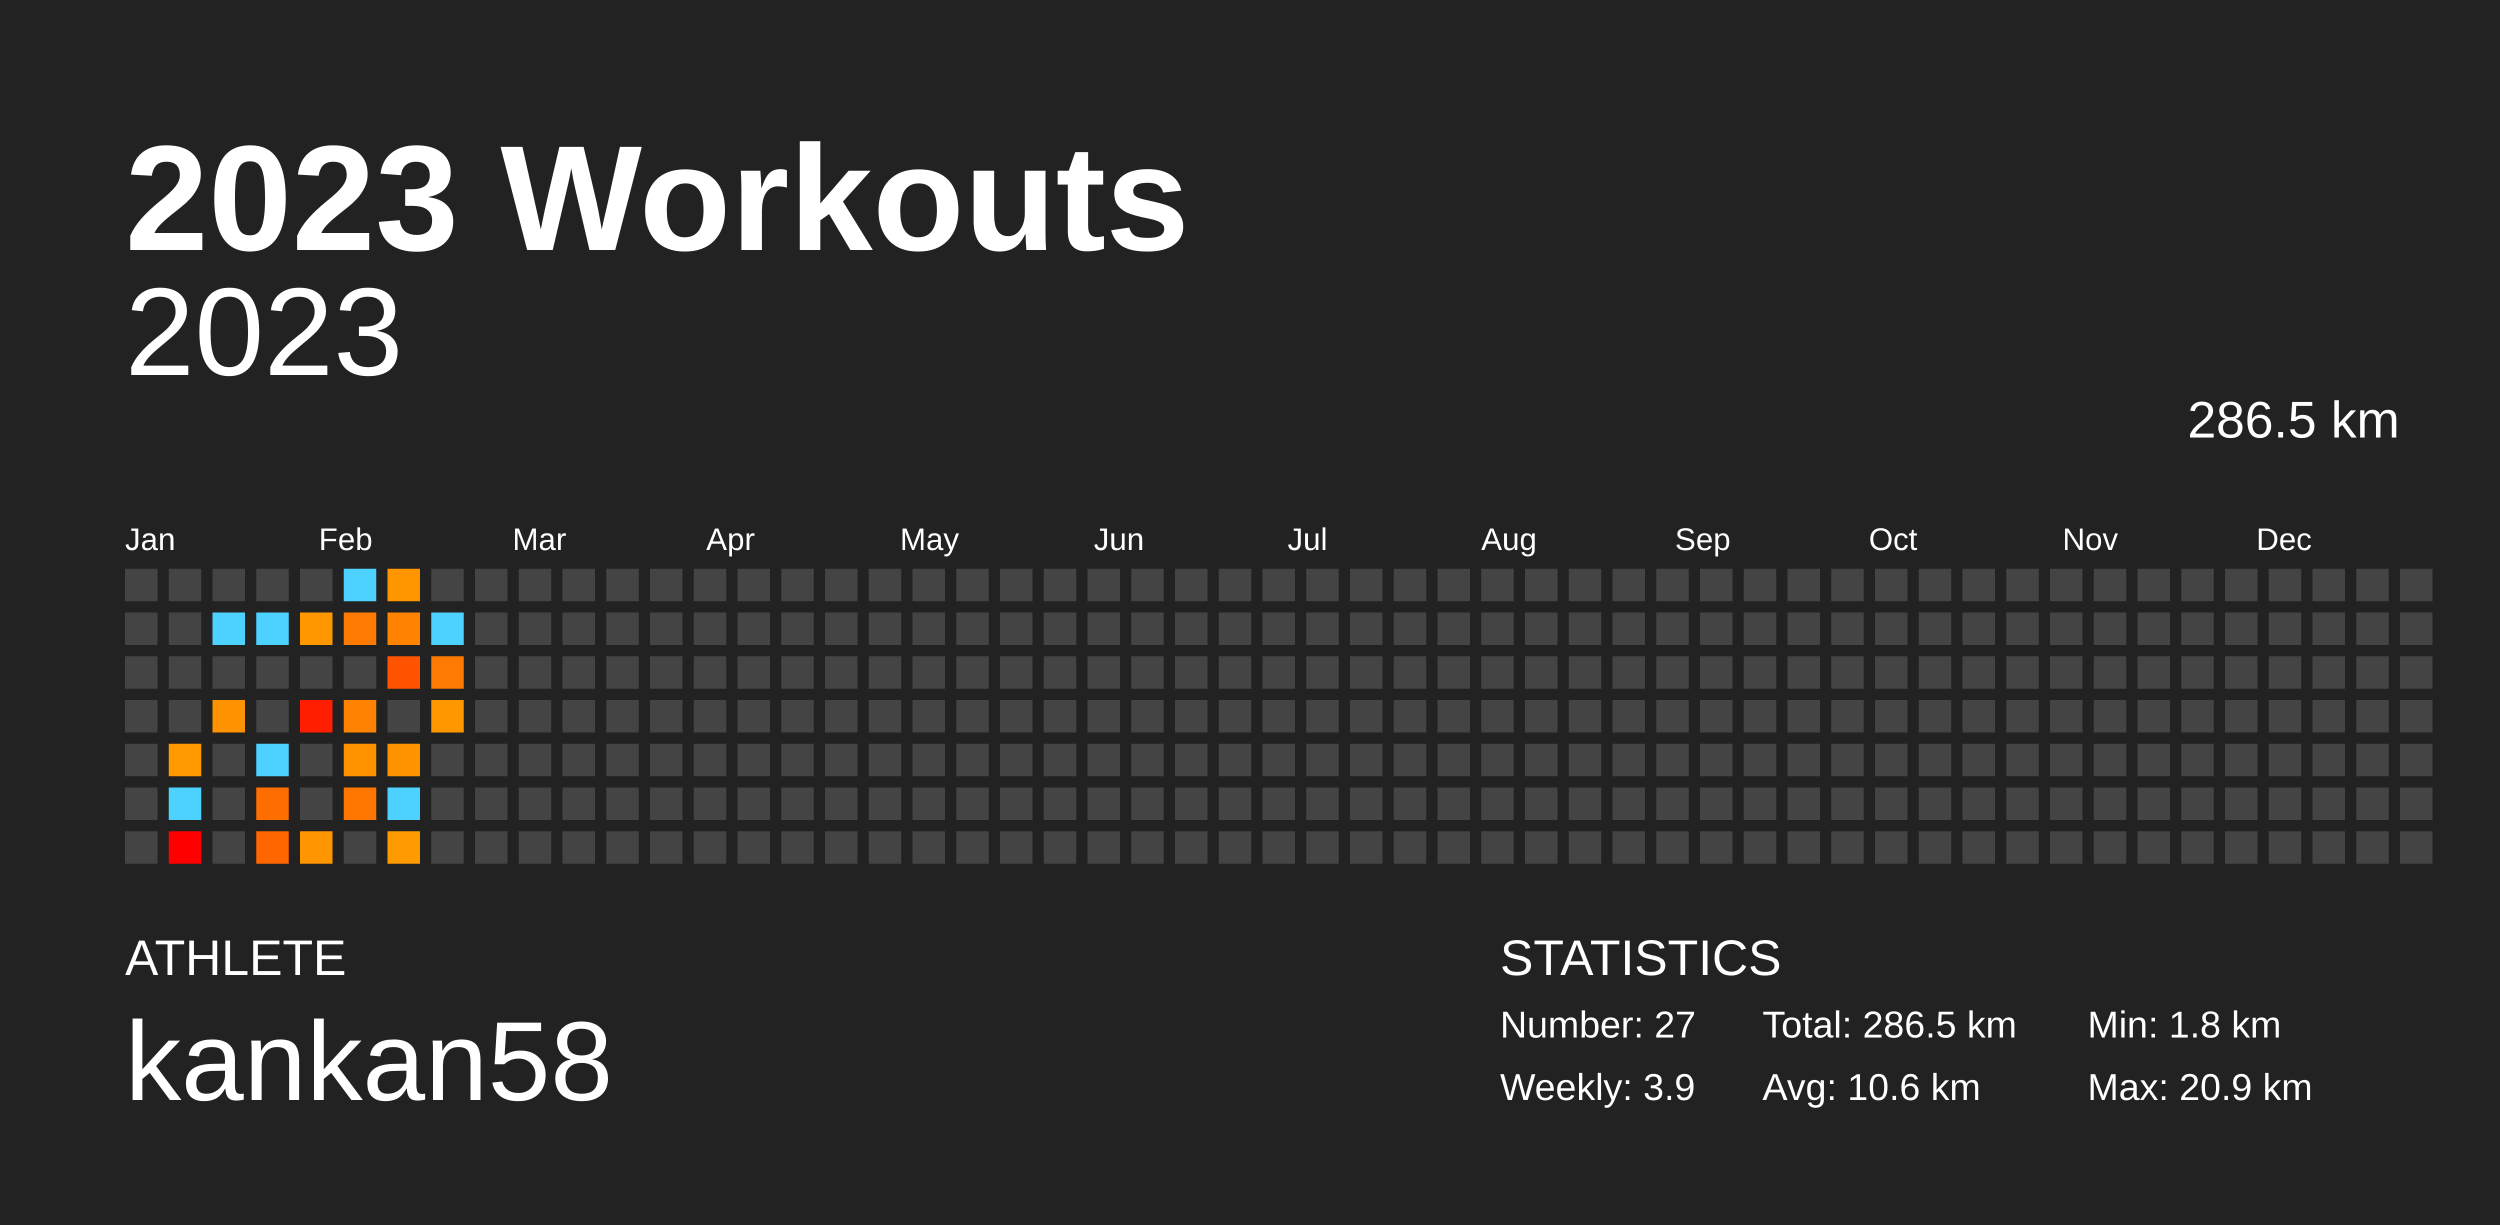
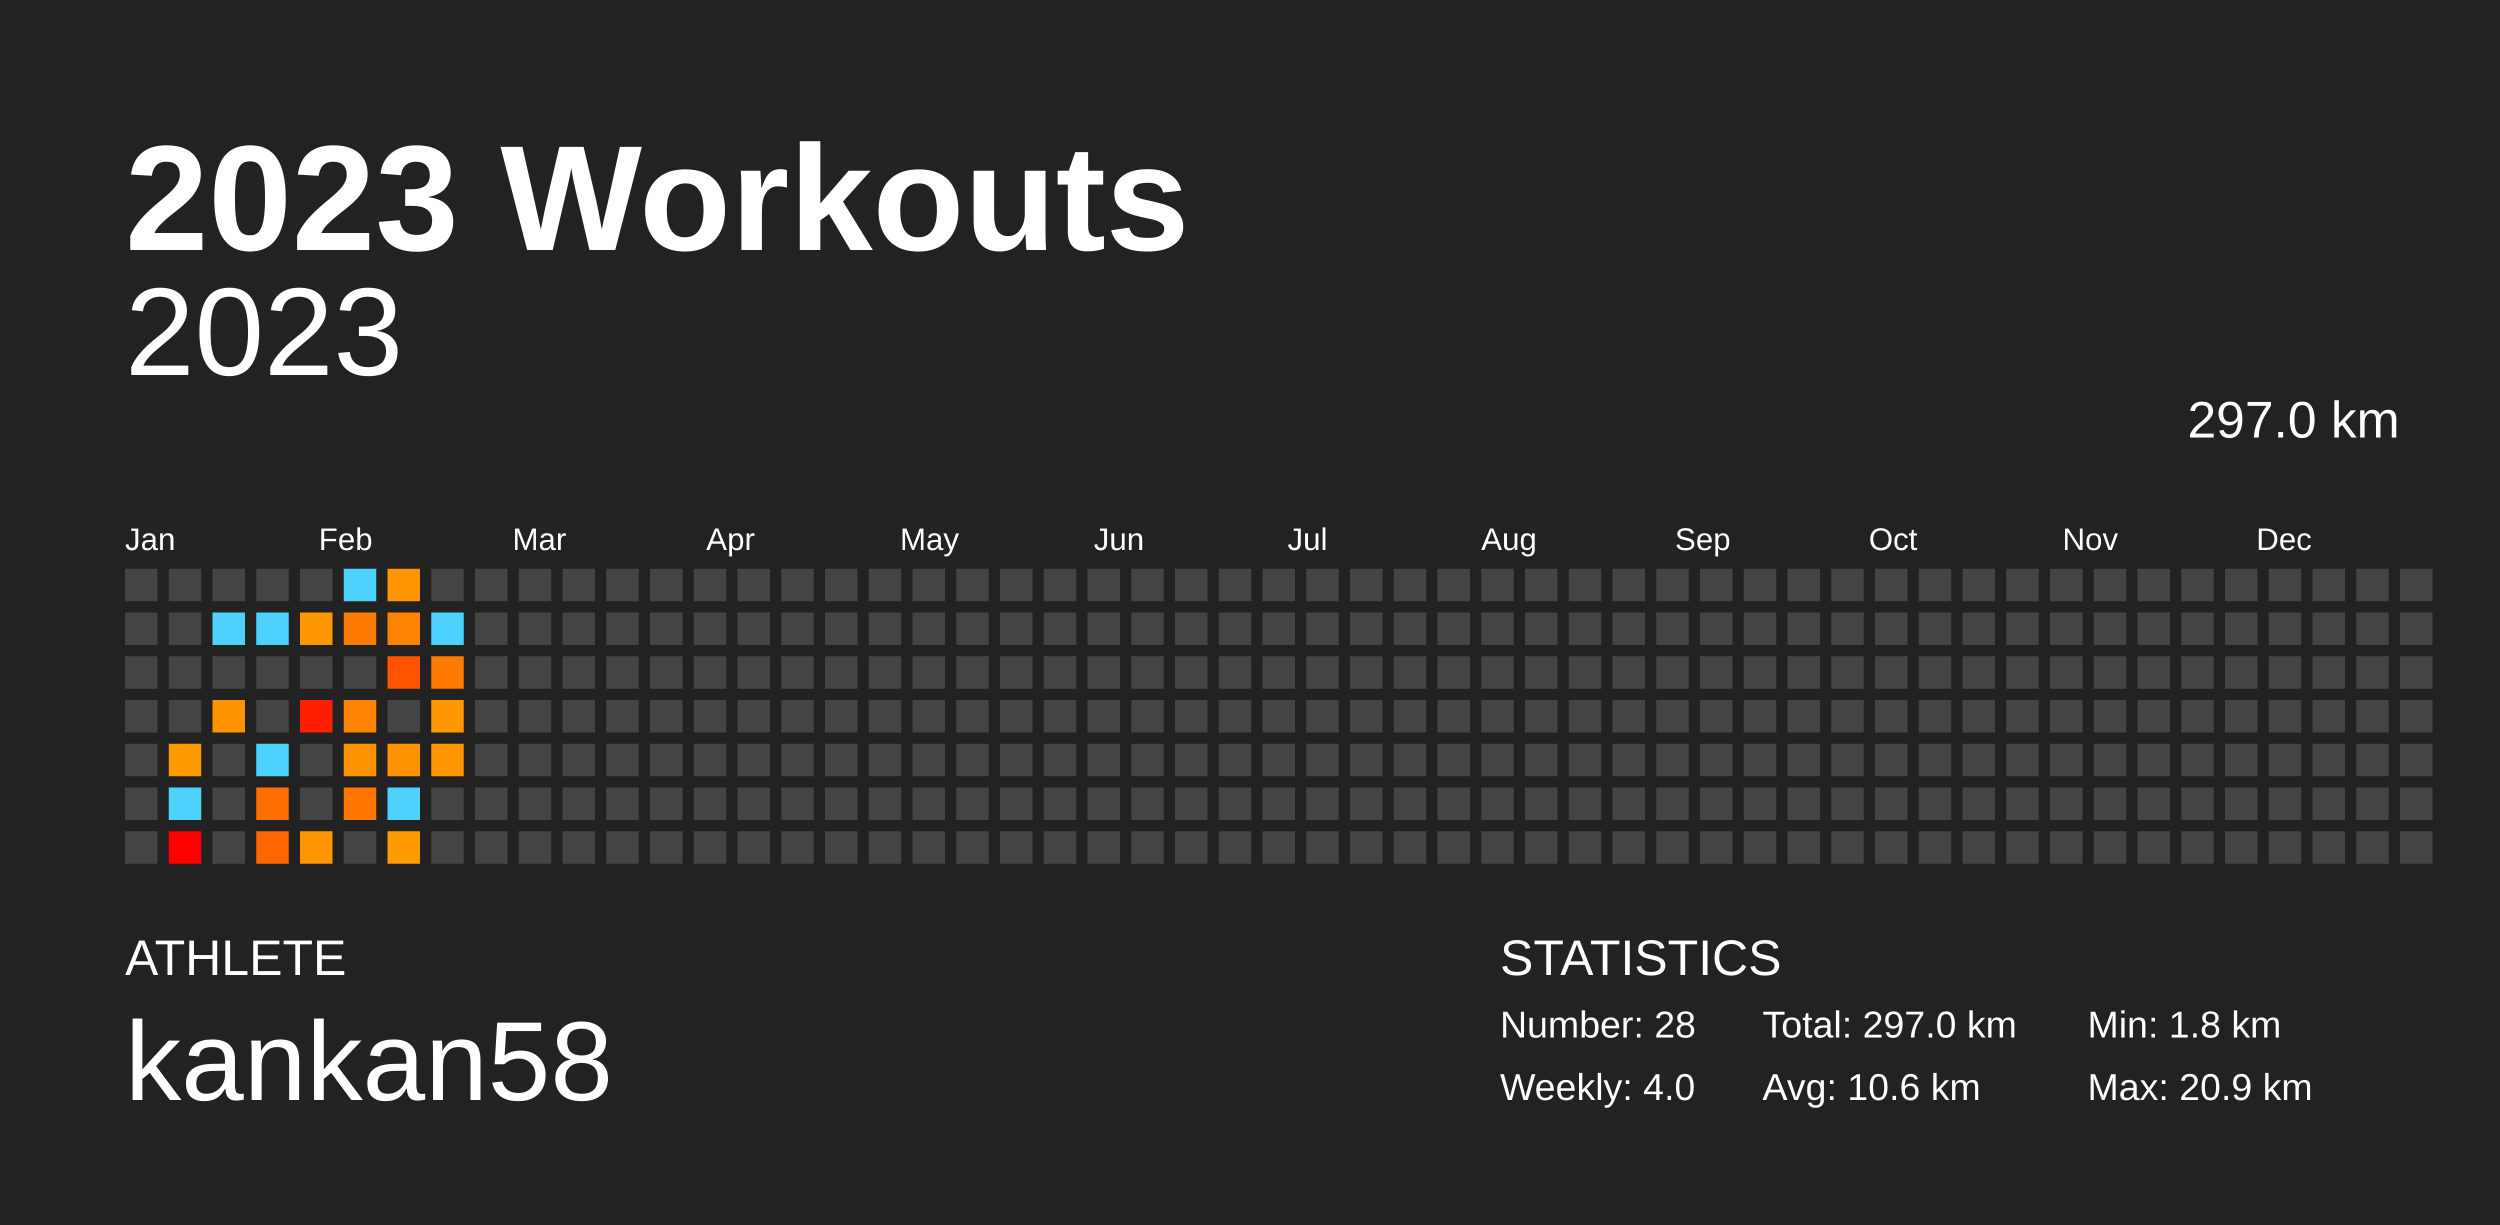
<svg xmlns="http://www.w3.org/2000/svg" baseProfile="full" height="98mm" version="1.1" viewBox="0,0,200,98" width="200mm">
  <defs />
  <rect fill="#222222" height="98" width="200" x="0" y="0" />
  <text fill="#FFFFFF" style="font-size:12px; font-family:Arial; font-weight:bold;" x="10" y="20">2023 Workouts</text>
  <text fill="#FFFFFF" style="font-size:4px; font-family:Arial" x="10" y="78">ATHLETE</text>
  <text fill="#FFFFFF" style="font-size:9px; font-family:Arial" x="10" y="88">kankan58</text>
  <text fill="#FFFFFF" style="font-size:4px; font-family:Arial" x="120" y="78">STATISTICS</text>
-   <text fill="#FFFFFF" style="font-size:3px; font-family:Arial" x="120" y="83">Number: 27</text>
-   <text fill="#FFFFFF" style="font-size:3px; font-family:Arial" x="120" y="88">Weekly: 3.9</text>
-   <text fill="#FFFFFF" style="font-size:3px; font-family:Arial" x="141" y="83">Total: 286.5 km</text>
+   <text fill="#FFFFFF" style="font-size:3px; font-family:Arial" x="120" y="83">Number: 28</text>
+   <text fill="#FFFFFF" style="font-size:3px; font-family:Arial" x="120" y="88">Weekly: 4.0</text>
+   <text fill="#FFFFFF" style="font-size:3px; font-family:Arial" x="141" y="83">Total: 297.0 km</text>
  <text fill="#FFFFFF" style="font-size:3px; font-family:Arial" x="141" y="88">Avg: 10.6 km</text>
  <text fill="#FFFFFF" style="font-size:3px; font-family:Arial" x="167" y="83">Min: 1.8 km</text>
  <text fill="#FFFFFF" style="font-size:3px; font-family:Arial" x="167" y="88">Max: 20.9 km</text>
  <text alignment-baseline="hanging" fill="#FFFFFF" style="font-size:10.0px; font-family:Arial;" x="10" y="30">2023</text>
-   <text alignment-baseline="hanging" fill="#FFFFFF" style="font-size:4.125px; font-family:Arial;" x="175" y="35">286.5 km</text>
+   <text alignment-baseline="hanging" fill="#FFFFFF" style="font-size:4.125px; font-family:Arial;" x="175" y="35">297.0 km</text>
  <text fill="#FFFFFF" style="font-size:2.5px; font-family:Arial" x="10.0" y="44">Jan</text>
  <text fill="#FFFFFF" style="font-size:2.5px; font-family:Arial" x="25.5" y="44">Feb</text>
  <text fill="#FFFFFF" style="font-size:2.5px; font-family:Arial" x="41.0" y="44">Mar</text>
  <text fill="#FFFFFF" style="font-size:2.5px; font-family:Arial" x="56.5" y="44">Apr</text>
  <text fill="#FFFFFF" style="font-size:2.5px; font-family:Arial" x="72.0" y="44">May</text>
  <text fill="#FFFFFF" style="font-size:2.5px; font-family:Arial" x="87.5" y="44">Jun</text>
  <text fill="#FFFFFF" style="font-size:2.5px; font-family:Arial" x="103.0" y="44">Jul</text>
  <text fill="#FFFFFF" style="font-size:2.5px; font-family:Arial" x="118.5" y="44">Aug</text>
  <text fill="#FFFFFF" style="font-size:2.5px; font-family:Arial" x="134.0" y="44">Sep</text>
  <text fill="#FFFFFF" style="font-size:2.5px; font-family:Arial" x="149.5" y="44">Oct</text>
  <text fill="#FFFFFF" style="font-size:2.5px; font-family:Arial" x="165.0" y="44">Nov</text>
  <text fill="#FFFFFF" style="font-size:2.5px; font-family:Arial" x="180.5" y="44">Dec</text>
  <rect fill="#444444" height="2.6" width="2.6" x="10.0" y="45.5" />
  <rect fill="#444444" height="2.6" width="2.6" x="10.0" y="49.0" />
  <rect fill="#444444" height="2.6" width="2.6" x="10.0" y="52.5" />
  <rect fill="#444444" height="2.6" width="2.6" x="10.0" y="56.0" />
  <rect fill="#444444" height="2.6" width="2.6" x="10.0" y="59.5" />
  <rect fill="#444444" height="2.6" width="2.6" x="10.0" y="63.0" />
  <rect fill="#444444" height="2.6" width="2.6" x="10.0" y="66.5" />
  <rect fill="#444444" height="2.6" width="2.6" x="13.5" y="45.5" />
  <rect fill="#444444" height="2.6" width="2.6" x="13.5" y="49.0" />
  <rect fill="#444444" height="2.6" width="2.6" x="13.5" y="52.5" />
  <rect fill="#444444" height="2.6" width="2.6" x="13.5" y="56.0" />
  <rect fill="#ff9900" height="2.6" width="2.6" x="13.5" y="59.5" />
  <rect fill="#4dd2ff" height="2.6" width="2.6" x="13.5" y="63.0" />
  <rect fill="red" height="2.6" width="2.6" x="13.5" y="66.5" />
  <rect fill="#444444" height="2.6" width="2.6" x="17.0" y="45.5" />
  <rect fill="#4dd2ff" height="2.6" width="2.6" x="17.0" y="49.0" />
  <rect fill="#444444" height="2.6" width="2.6" x="17.0" y="52.5" />
  <rect fill="#ff9200" height="2.6" width="2.6" x="17.0" y="56.0" />
  <rect fill="#444444" height="2.6" width="2.6" x="17.0" y="59.5" />
  <rect fill="#444444" height="2.6" width="2.6" x="17.0" y="63.0" />
  <rect fill="#444444" height="2.6" width="2.6" x="17.0" y="66.5" />
  <rect fill="#444444" height="2.6" width="2.6" x="20.5" y="45.5" />
  <rect fill="#4dd2ff" height="2.6" width="2.6" x="20.5" y="49.0" />
  <rect fill="#444444" height="2.6" width="2.6" x="20.5" y="52.5" />
  <rect fill="#444444" height="2.6" width="2.6" x="20.5" y="56.0" />
  <rect fill="#4dd2ff" height="2.6" width="2.6" x="20.5" y="59.5" />
  <rect fill="#ff6e00" height="2.6" width="2.6" x="20.5" y="63.0" />
  <rect fill="#ff6600" height="2.6" width="2.6" x="20.5" y="66.5" />
  <rect fill="#444444" height="2.6" width="2.6" x="24.0" y="45.5" />
  <rect fill="#ff9700" height="2.6" width="2.6" x="24.0" y="49.0" />
  <rect fill="#444444" height="2.6" width="2.6" x="24.0" y="52.5" />
  <rect fill="#ff1e00" height="2.6" width="2.6" x="24.0" y="56.0" />
  <rect fill="#444444" height="2.6" width="2.6" x="24.0" y="59.5" />
  <rect fill="#444444" height="2.6" width="2.6" x="24.0" y="63.0" />
  <rect fill="#ff9500" height="2.6" width="2.6" x="24.0" y="66.5" />
  <rect fill="#4dd2ff" height="2.6" width="2.6" x="27.5" y="45.5" />
  <rect fill="#ff7a00" height="2.6" width="2.6" x="27.5" y="49.0" />
  <rect fill="#444444" height="2.6" width="2.6" x="27.5" y="52.5" />
  <rect fill="#ff8300" height="2.6" width="2.6" x="27.5" y="56.0" />
  <rect fill="#ff9400" height="2.6" width="2.6" x="27.5" y="59.5" />
  <rect fill="#ff7600" height="2.6" width="2.6" x="27.5" y="63.0" />
  <rect fill="#444444" height="2.6" width="2.6" x="27.5" y="66.5" />
  <rect fill="#ff9600" height="2.6" width="2.6" x="31.0" y="45.5" />
  <rect fill="#ff8200" height="2.6" width="2.6" x="31.0" y="49.0" />
  <rect fill="#ff5300" height="2.6" width="2.6" x="31.0" y="52.5" />
  <rect fill="#444444" height="2.6" width="2.6" x="31.0" y="56.0" />
  <rect fill="#ff9400" height="2.6" width="2.6" x="31.0" y="59.5" />
  <rect fill="#4dd2ff" height="2.6" width="2.6" x="31.0" y="63.0" />
  <rect fill="#ff9b00" height="2.6" width="2.6" x="31.0" y="66.5" />
  <rect fill="#444444" height="2.6" width="2.6" x="34.5" y="45.5" />
  <rect fill="#4dd2ff" height="2.6" width="2.6" x="34.5" y="49.0" />
  <rect fill="#ff7a00" height="2.6" width="2.6" x="34.5" y="52.5" />
  <rect fill="#ff9800" height="2.6" width="2.6" x="34.5" y="56.0" />
-   <rect fill="#444444" height="2.6" width="2.6" x="34.5" y="59.5" />
+   <rect fill="#ff9500" height="2.6" width="2.6" x="34.5" y="59.5" />
  <rect fill="#444444" height="2.6" width="2.6" x="34.5" y="63.0" />
  <rect fill="#444444" height="2.6" width="2.6" x="34.5" y="66.5" />
  <rect fill="#444444" height="2.6" width="2.6" x="38.0" y="45.5" />
  <rect fill="#444444" height="2.6" width="2.6" x="38.0" y="49.0" />
  <rect fill="#444444" height="2.6" width="2.6" x="38.0" y="52.5" />
  <rect fill="#444444" height="2.6" width="2.6" x="38.0" y="56.0" />
  <rect fill="#444444" height="2.6" width="2.6" x="38.0" y="59.5" />
  <rect fill="#444444" height="2.6" width="2.6" x="38.0" y="63.0" />
  <rect fill="#444444" height="2.6" width="2.6" x="38.0" y="66.5" />
  <rect fill="#444444" height="2.6" width="2.6" x="41.5" y="45.5" />
  <rect fill="#444444" height="2.6" width="2.6" x="41.5" y="49.0" />
  <rect fill="#444444" height="2.6" width="2.6" x="41.5" y="52.5" />
  <rect fill="#444444" height="2.6" width="2.6" x="41.5" y="56.0" />
  <rect fill="#444444" height="2.6" width="2.6" x="41.5" y="59.5" />
  <rect fill="#444444" height="2.6" width="2.6" x="41.5" y="63.0" />
  <rect fill="#444444" height="2.6" width="2.6" x="41.5" y="66.5" />
  <rect fill="#444444" height="2.6" width="2.6" x="45.0" y="45.5" />
  <rect fill="#444444" height="2.6" width="2.6" x="45.0" y="49.0" />
  <rect fill="#444444" height="2.6" width="2.6" x="45.0" y="52.5" />
  <rect fill="#444444" height="2.6" width="2.6" x="45.0" y="56.0" />
  <rect fill="#444444" height="2.6" width="2.6" x="45.0" y="59.5" />
  <rect fill="#444444" height="2.6" width="2.6" x="45.0" y="63.0" />
  <rect fill="#444444" height="2.6" width="2.6" x="45.0" y="66.5" />
  <rect fill="#444444" height="2.6" width="2.6" x="48.5" y="45.5" />
  <rect fill="#444444" height="2.6" width="2.6" x="48.5" y="49.0" />
  <rect fill="#444444" height="2.6" width="2.6" x="48.5" y="52.5" />
  <rect fill="#444444" height="2.6" width="2.6" x="48.5" y="56.0" />
  <rect fill="#444444" height="2.6" width="2.6" x="48.5" y="59.5" />
  <rect fill="#444444" height="2.6" width="2.6" x="48.5" y="63.0" />
  <rect fill="#444444" height="2.6" width="2.6" x="48.5" y="66.5" />
  <rect fill="#444444" height="2.6" width="2.6" x="52.0" y="45.5" />
  <rect fill="#444444" height="2.6" width="2.6" x="52.0" y="49.0" />
  <rect fill="#444444" height="2.6" width="2.6" x="52.0" y="52.5" />
  <rect fill="#444444" height="2.6" width="2.6" x="52.0" y="56.0" />
  <rect fill="#444444" height="2.6" width="2.6" x="52.0" y="59.5" />
  <rect fill="#444444" height="2.6" width="2.6" x="52.0" y="63.0" />
  <rect fill="#444444" height="2.6" width="2.6" x="52.0" y="66.5" />
  <rect fill="#444444" height="2.6" width="2.6" x="55.5" y="45.5" />
  <rect fill="#444444" height="2.6" width="2.6" x="55.5" y="49.0" />
  <rect fill="#444444" height="2.6" width="2.6" x="55.5" y="52.5" />
  <rect fill="#444444" height="2.6" width="2.6" x="55.5" y="56.0" />
  <rect fill="#444444" height="2.6" width="2.6" x="55.5" y="59.5" />
  <rect fill="#444444" height="2.6" width="2.6" x="55.5" y="63.0" />
  <rect fill="#444444" height="2.6" width="2.6" x="55.5" y="66.5" />
  <rect fill="#444444" height="2.6" width="2.6" x="59.0" y="45.5" />
  <rect fill="#444444" height="2.6" width="2.6" x="59.0" y="49.0" />
  <rect fill="#444444" height="2.6" width="2.6" x="59.0" y="52.5" />
  <rect fill="#444444" height="2.6" width="2.6" x="59.0" y="56.0" />
  <rect fill="#444444" height="2.6" width="2.6" x="59.0" y="59.5" />
  <rect fill="#444444" height="2.6" width="2.6" x="59.0" y="63.0" />
  <rect fill="#444444" height="2.6" width="2.6" x="59.0" y="66.5" />
  <rect fill="#444444" height="2.6" width="2.6" x="62.5" y="45.5" />
  <rect fill="#444444" height="2.6" width="2.6" x="62.5" y="49.0" />
  <rect fill="#444444" height="2.6" width="2.6" x="62.5" y="52.5" />
  <rect fill="#444444" height="2.6" width="2.6" x="62.5" y="56.0" />
  <rect fill="#444444" height="2.6" width="2.6" x="62.5" y="59.5" />
  <rect fill="#444444" height="2.6" width="2.6" x="62.5" y="63.0" />
  <rect fill="#444444" height="2.6" width="2.6" x="62.5" y="66.5" />
  <rect fill="#444444" height="2.6" width="2.6" x="66.0" y="45.5" />
  <rect fill="#444444" height="2.6" width="2.6" x="66.0" y="49.0" />
  <rect fill="#444444" height="2.6" width="2.6" x="66.0" y="52.5" />
  <rect fill="#444444" height="2.6" width="2.6" x="66.0" y="56.0" />
  <rect fill="#444444" height="2.6" width="2.6" x="66.0" y="59.5" />
  <rect fill="#444444" height="2.6" width="2.6" x="66.0" y="63.0" />
  <rect fill="#444444" height="2.6" width="2.6" x="66.0" y="66.5" />
  <rect fill="#444444" height="2.6" width="2.6" x="69.5" y="45.5" />
  <rect fill="#444444" height="2.6" width="2.6" x="69.5" y="49.0" />
  <rect fill="#444444" height="2.6" width="2.6" x="69.5" y="52.5" />
  <rect fill="#444444" height="2.6" width="2.6" x="69.5" y="56.0" />
  <rect fill="#444444" height="2.6" width="2.6" x="69.5" y="59.5" />
  <rect fill="#444444" height="2.6" width="2.6" x="69.5" y="63.0" />
  <rect fill="#444444" height="2.6" width="2.6" x="69.5" y="66.5" />
  <rect fill="#444444" height="2.6" width="2.6" x="73.0" y="45.5" />
  <rect fill="#444444" height="2.6" width="2.6" x="73.0" y="49.0" />
  <rect fill="#444444" height="2.6" width="2.6" x="73.0" y="52.5" />
  <rect fill="#444444" height="2.6" width="2.6" x="73.0" y="56.0" />
  <rect fill="#444444" height="2.6" width="2.6" x="73.0" y="59.5" />
  <rect fill="#444444" height="2.6" width="2.6" x="73.0" y="63.0" />
  <rect fill="#444444" height="2.6" width="2.6" x="73.0" y="66.5" />
  <rect fill="#444444" height="2.6" width="2.6" x="76.5" y="45.5" />
  <rect fill="#444444" height="2.6" width="2.6" x="76.5" y="49.0" />
  <rect fill="#444444" height="2.6" width="2.6" x="76.5" y="52.5" />
  <rect fill="#444444" height="2.6" width="2.6" x="76.5" y="56.0" />
  <rect fill="#444444" height="2.6" width="2.6" x="76.5" y="59.5" />
  <rect fill="#444444" height="2.6" width="2.6" x="76.5" y="63.0" />
  <rect fill="#444444" height="2.6" width="2.6" x="76.5" y="66.5" />
  <rect fill="#444444" height="2.6" width="2.6" x="80.0" y="45.5" />
  <rect fill="#444444" height="2.6" width="2.6" x="80.0" y="49.0" />
  <rect fill="#444444" height="2.6" width="2.6" x="80.0" y="52.5" />
  <rect fill="#444444" height="2.6" width="2.6" x="80.0" y="56.0" />
  <rect fill="#444444" height="2.6" width="2.6" x="80.0" y="59.5" />
  <rect fill="#444444" height="2.6" width="2.6" x="80.0" y="63.0" />
  <rect fill="#444444" height="2.6" width="2.6" x="80.0" y="66.5" />
  <rect fill="#444444" height="2.6" width="2.6" x="83.5" y="45.5" />
  <rect fill="#444444" height="2.6" width="2.6" x="83.5" y="49.0" />
  <rect fill="#444444" height="2.6" width="2.6" x="83.5" y="52.5" />
  <rect fill="#444444" height="2.6" width="2.6" x="83.5" y="56.0" />
  <rect fill="#444444" height="2.6" width="2.6" x="83.5" y="59.5" />
  <rect fill="#444444" height="2.6" width="2.6" x="83.5" y="63.0" />
  <rect fill="#444444" height="2.6" width="2.6" x="83.5" y="66.5" />
  <rect fill="#444444" height="2.6" width="2.6" x="87.0" y="45.5" />
  <rect fill="#444444" height="2.6" width="2.6" x="87.0" y="49.0" />
  <rect fill="#444444" height="2.6" width="2.6" x="87.0" y="52.5" />
  <rect fill="#444444" height="2.6" width="2.6" x="87.0" y="56.0" />
  <rect fill="#444444" height="2.6" width="2.6" x="87.0" y="59.5" />
  <rect fill="#444444" height="2.6" width="2.6" x="87.0" y="63.0" />
  <rect fill="#444444" height="2.6" width="2.6" x="87.0" y="66.5" />
  <rect fill="#444444" height="2.6" width="2.6" x="90.5" y="45.5" />
  <rect fill="#444444" height="2.6" width="2.6" x="90.5" y="49.0" />
  <rect fill="#444444" height="2.6" width="2.6" x="90.5" y="52.5" />
  <rect fill="#444444" height="2.6" width="2.6" x="90.5" y="56.0" />
  <rect fill="#444444" height="2.6" width="2.6" x="90.5" y="59.5" />
  <rect fill="#444444" height="2.6" width="2.6" x="90.5" y="63.0" />
  <rect fill="#444444" height="2.6" width="2.6" x="90.5" y="66.5" />
  <rect fill="#444444" height="2.6" width="2.6" x="94.0" y="45.5" />
  <rect fill="#444444" height="2.6" width="2.6" x="94.0" y="49.0" />
  <rect fill="#444444" height="2.6" width="2.6" x="94.0" y="52.5" />
  <rect fill="#444444" height="2.6" width="2.6" x="94.0" y="56.0" />
  <rect fill="#444444" height="2.6" width="2.6" x="94.0" y="59.5" />
  <rect fill="#444444" height="2.6" width="2.6" x="94.0" y="63.0" />
  <rect fill="#444444" height="2.6" width="2.6" x="94.0" y="66.5" />
  <rect fill="#444444" height="2.6" width="2.6" x="97.5" y="45.5" />
  <rect fill="#444444" height="2.6" width="2.6" x="97.5" y="49.0" />
  <rect fill="#444444" height="2.6" width="2.6" x="97.5" y="52.5" />
  <rect fill="#444444" height="2.6" width="2.6" x="97.5" y="56.0" />
  <rect fill="#444444" height="2.6" width="2.6" x="97.5" y="59.5" />
  <rect fill="#444444" height="2.6" width="2.6" x="97.5" y="63.0" />
  <rect fill="#444444" height="2.6" width="2.6" x="97.5" y="66.5" />
  <rect fill="#444444" height="2.6" width="2.6" x="101.0" y="45.5" />
  <rect fill="#444444" height="2.6" width="2.6" x="101.0" y="49.0" />
  <rect fill="#444444" height="2.6" width="2.6" x="101.0" y="52.5" />
  <rect fill="#444444" height="2.6" width="2.6" x="101.0" y="56.0" />
  <rect fill="#444444" height="2.6" width="2.6" x="101.0" y="59.5" />
  <rect fill="#444444" height="2.6" width="2.6" x="101.0" y="63.0" />
  <rect fill="#444444" height="2.6" width="2.6" x="101.0" y="66.5" />
  <rect fill="#444444" height="2.6" width="2.6" x="104.5" y="45.5" />
  <rect fill="#444444" height="2.6" width="2.6" x="104.5" y="49.0" />
  <rect fill="#444444" height="2.6" width="2.6" x="104.5" y="52.5" />
  <rect fill="#444444" height="2.6" width="2.6" x="104.5" y="56.0" />
  <rect fill="#444444" height="2.6" width="2.6" x="104.5" y="59.5" />
  <rect fill="#444444" height="2.6" width="2.6" x="104.5" y="63.0" />
  <rect fill="#444444" height="2.6" width="2.6" x="104.5" y="66.5" />
  <rect fill="#444444" height="2.6" width="2.6" x="108.0" y="45.5" />
  <rect fill="#444444" height="2.6" width="2.6" x="108.0" y="49.0" />
  <rect fill="#444444" height="2.6" width="2.6" x="108.0" y="52.5" />
  <rect fill="#444444" height="2.6" width="2.6" x="108.0" y="56.0" />
  <rect fill="#444444" height="2.6" width="2.6" x="108.0" y="59.5" />
  <rect fill="#444444" height="2.6" width="2.6" x="108.0" y="63.0" />
  <rect fill="#444444" height="2.6" width="2.6" x="108.0" y="66.5" />
  <rect fill="#444444" height="2.6" width="2.6" x="111.5" y="45.5" />
  <rect fill="#444444" height="2.6" width="2.6" x="111.5" y="49.0" />
  <rect fill="#444444" height="2.6" width="2.6" x="111.5" y="52.5" />
  <rect fill="#444444" height="2.6" width="2.6" x="111.5" y="56.0" />
  <rect fill="#444444" height="2.6" width="2.6" x="111.5" y="59.5" />
  <rect fill="#444444" height="2.6" width="2.6" x="111.5" y="63.0" />
  <rect fill="#444444" height="2.6" width="2.6" x="111.5" y="66.5" />
  <rect fill="#444444" height="2.6" width="2.6" x="115.0" y="45.5" />
  <rect fill="#444444" height="2.6" width="2.6" x="115.0" y="49.0" />
  <rect fill="#444444" height="2.6" width="2.6" x="115.0" y="52.5" />
  <rect fill="#444444" height="2.6" width="2.6" x="115.0" y="56.0" />
  <rect fill="#444444" height="2.6" width="2.6" x="115.0" y="59.5" />
  <rect fill="#444444" height="2.6" width="2.6" x="115.0" y="63.0" />
  <rect fill="#444444" height="2.6" width="2.6" x="115.0" y="66.5" />
  <rect fill="#444444" height="2.6" width="2.6" x="118.5" y="45.5" />
  <rect fill="#444444" height="2.6" width="2.6" x="118.5" y="49.0" />
  <rect fill="#444444" height="2.6" width="2.6" x="118.5" y="52.5" />
  <rect fill="#444444" height="2.6" width="2.6" x="118.5" y="56.0" />
  <rect fill="#444444" height="2.6" width="2.6" x="118.5" y="59.5" />
  <rect fill="#444444" height="2.6" width="2.6" x="118.5" y="63.0" />
  <rect fill="#444444" height="2.6" width="2.6" x="118.5" y="66.5" />
  <rect fill="#444444" height="2.6" width="2.6" x="122.0" y="45.5" />
  <rect fill="#444444" height="2.6" width="2.6" x="122.0" y="49.0" />
  <rect fill="#444444" height="2.6" width="2.6" x="122.0" y="52.5" />
  <rect fill="#444444" height="2.6" width="2.6" x="122.0" y="56.0" />
  <rect fill="#444444" height="2.6" width="2.6" x="122.0" y="59.5" />
  <rect fill="#444444" height="2.6" width="2.6" x="122.0" y="63.0" />
  <rect fill="#444444" height="2.6" width="2.6" x="122.0" y="66.5" />
  <rect fill="#444444" height="2.6" width="2.6" x="125.5" y="45.5" />
  <rect fill="#444444" height="2.6" width="2.6" x="125.5" y="49.0" />
  <rect fill="#444444" height="2.6" width="2.6" x="125.5" y="52.5" />
  <rect fill="#444444" height="2.6" width="2.6" x="125.5" y="56.0" />
  <rect fill="#444444" height="2.6" width="2.6" x="125.5" y="59.5" />
  <rect fill="#444444" height="2.6" width="2.6" x="125.5" y="63.0" />
  <rect fill="#444444" height="2.6" width="2.6" x="125.5" y="66.5" />
  <rect fill="#444444" height="2.6" width="2.6" x="129.0" y="45.5" />
  <rect fill="#444444" height="2.6" width="2.6" x="129.0" y="49.0" />
  <rect fill="#444444" height="2.6" width="2.6" x="129.0" y="52.5" />
  <rect fill="#444444" height="2.6" width="2.6" x="129.0" y="56.0" />
  <rect fill="#444444" height="2.6" width="2.6" x="129.0" y="59.5" />
  <rect fill="#444444" height="2.6" width="2.6" x="129.0" y="63.0" />
  <rect fill="#444444" height="2.6" width="2.6" x="129.0" y="66.5" />
  <rect fill="#444444" height="2.6" width="2.6" x="132.5" y="45.5" />
  <rect fill="#444444" height="2.6" width="2.6" x="132.5" y="49.0" />
  <rect fill="#444444" height="2.6" width="2.6" x="132.5" y="52.5" />
  <rect fill="#444444" height="2.6" width="2.6" x="132.5" y="56.0" />
  <rect fill="#444444" height="2.6" width="2.6" x="132.5" y="59.5" />
  <rect fill="#444444" height="2.6" width="2.6" x="132.5" y="63.0" />
  <rect fill="#444444" height="2.6" width="2.6" x="132.5" y="66.5" />
  <rect fill="#444444" height="2.6" width="2.6" x="136.0" y="45.5" />
  <rect fill="#444444" height="2.6" width="2.6" x="136.0" y="49.0" />
  <rect fill="#444444" height="2.6" width="2.6" x="136.0" y="52.5" />
  <rect fill="#444444" height="2.6" width="2.6" x="136.0" y="56.0" />
  <rect fill="#444444" height="2.6" width="2.6" x="136.0" y="59.5" />
  <rect fill="#444444" height="2.6" width="2.6" x="136.0" y="63.0" />
  <rect fill="#444444" height="2.6" width="2.6" x="136.0" y="66.5" />
  <rect fill="#444444" height="2.6" width="2.6" x="139.5" y="45.5" />
  <rect fill="#444444" height="2.6" width="2.6" x="139.5" y="49.0" />
  <rect fill="#444444" height="2.6" width="2.6" x="139.5" y="52.5" />
  <rect fill="#444444" height="2.6" width="2.6" x="139.5" y="56.0" />
  <rect fill="#444444" height="2.6" width="2.6" x="139.5" y="59.5" />
  <rect fill="#444444" height="2.6" width="2.6" x="139.5" y="63.0" />
  <rect fill="#444444" height="2.6" width="2.6" x="139.5" y="66.5" />
  <rect fill="#444444" height="2.6" width="2.6" x="143.0" y="45.5" />
  <rect fill="#444444" height="2.6" width="2.6" x="143.0" y="49.0" />
  <rect fill="#444444" height="2.6" width="2.6" x="143.0" y="52.5" />
  <rect fill="#444444" height="2.6" width="2.6" x="143.0" y="56.0" />
  <rect fill="#444444" height="2.6" width="2.6" x="143.0" y="59.5" />
  <rect fill="#444444" height="2.6" width="2.6" x="143.0" y="63.0" />
  <rect fill="#444444" height="2.6" width="2.6" x="143.0" y="66.5" />
  <rect fill="#444444" height="2.6" width="2.6" x="146.5" y="45.5" />
  <rect fill="#444444" height="2.6" width="2.6" x="146.5" y="49.0" />
  <rect fill="#444444" height="2.6" width="2.6" x="146.5" y="52.5" />
  <rect fill="#444444" height="2.6" width="2.6" x="146.5" y="56.0" />
  <rect fill="#444444" height="2.6" width="2.6" x="146.5" y="59.5" />
  <rect fill="#444444" height="2.6" width="2.6" x="146.5" y="63.0" />
  <rect fill="#444444" height="2.6" width="2.6" x="146.5" y="66.5" />
  <rect fill="#444444" height="2.6" width="2.6" x="150.0" y="45.5" />
  <rect fill="#444444" height="2.6" width="2.6" x="150.0" y="49.0" />
  <rect fill="#444444" height="2.6" width="2.6" x="150.0" y="52.5" />
  <rect fill="#444444" height="2.6" width="2.6" x="150.0" y="56.0" />
  <rect fill="#444444" height="2.6" width="2.6" x="150.0" y="59.5" />
  <rect fill="#444444" height="2.6" width="2.6" x="150.0" y="63.0" />
  <rect fill="#444444" height="2.6" width="2.6" x="150.0" y="66.5" />
  <rect fill="#444444" height="2.6" width="2.6" x="153.5" y="45.5" />
  <rect fill="#444444" height="2.6" width="2.6" x="153.5" y="49.0" />
  <rect fill="#444444" height="2.6" width="2.6" x="153.5" y="52.5" />
  <rect fill="#444444" height="2.6" width="2.6" x="153.5" y="56.0" />
  <rect fill="#444444" height="2.6" width="2.6" x="153.5" y="59.5" />
  <rect fill="#444444" height="2.6" width="2.6" x="153.5" y="63.0" />
  <rect fill="#444444" height="2.6" width="2.6" x="153.5" y="66.5" />
  <rect fill="#444444" height="2.6" width="2.6" x="157.0" y="45.5" />
  <rect fill="#444444" height="2.6" width="2.6" x="157.0" y="49.0" />
  <rect fill="#444444" height="2.6" width="2.6" x="157.0" y="52.5" />
  <rect fill="#444444" height="2.6" width="2.6" x="157.0" y="56.0" />
  <rect fill="#444444" height="2.6" width="2.6" x="157.0" y="59.5" />
  <rect fill="#444444" height="2.6" width="2.6" x="157.0" y="63.0" />
  <rect fill="#444444" height="2.6" width="2.6" x="157.0" y="66.5" />
  <rect fill="#444444" height="2.6" width="2.6" x="160.5" y="45.5" />
  <rect fill="#444444" height="2.6" width="2.6" x="160.5" y="49.0" />
  <rect fill="#444444" height="2.6" width="2.6" x="160.5" y="52.5" />
  <rect fill="#444444" height="2.6" width="2.6" x="160.5" y="56.0" />
  <rect fill="#444444" height="2.6" width="2.6" x="160.5" y="59.5" />
  <rect fill="#444444" height="2.6" width="2.6" x="160.5" y="63.0" />
  <rect fill="#444444" height="2.6" width="2.6" x="160.5" y="66.5" />
  <rect fill="#444444" height="2.6" width="2.6" x="164.0" y="45.5" />
  <rect fill="#444444" height="2.6" width="2.6" x="164.0" y="49.0" />
  <rect fill="#444444" height="2.6" width="2.6" x="164.0" y="52.5" />
  <rect fill="#444444" height="2.6" width="2.6" x="164.0" y="56.0" />
  <rect fill="#444444" height="2.6" width="2.6" x="164.0" y="59.5" />
  <rect fill="#444444" height="2.6" width="2.6" x="164.0" y="63.0" />
  <rect fill="#444444" height="2.6" width="2.6" x="164.0" y="66.5" />
  <rect fill="#444444" height="2.6" width="2.6" x="167.5" y="45.5" />
  <rect fill="#444444" height="2.6" width="2.6" x="167.5" y="49.0" />
  <rect fill="#444444" height="2.6" width="2.6" x="167.5" y="52.5" />
  <rect fill="#444444" height="2.6" width="2.6" x="167.5" y="56.0" />
  <rect fill="#444444" height="2.6" width="2.6" x="167.5" y="59.5" />
  <rect fill="#444444" height="2.6" width="2.6" x="167.5" y="63.0" />
  <rect fill="#444444" height="2.6" width="2.6" x="167.5" y="66.5" />
  <rect fill="#444444" height="2.6" width="2.6" x="171.0" y="45.5" />
  <rect fill="#444444" height="2.6" width="2.6" x="171.0" y="49.0" />
  <rect fill="#444444" height="2.6" width="2.6" x="171.0" y="52.5" />
  <rect fill="#444444" height="2.6" width="2.6" x="171.0" y="56.0" />
  <rect fill="#444444" height="2.6" width="2.6" x="171.0" y="59.5" />
  <rect fill="#444444" height="2.6" width="2.6" x="171.0" y="63.0" />
  <rect fill="#444444" height="2.6" width="2.6" x="171.0" y="66.5" />
  <rect fill="#444444" height="2.6" width="2.6" x="174.5" y="45.5" />
  <rect fill="#444444" height="2.6" width="2.6" x="174.5" y="49.0" />
  <rect fill="#444444" height="2.6" width="2.6" x="174.5" y="52.5" />
  <rect fill="#444444" height="2.6" width="2.6" x="174.5" y="56.0" />
  <rect fill="#444444" height="2.6" width="2.6" x="174.5" y="59.5" />
  <rect fill="#444444" height="2.6" width="2.6" x="174.5" y="63.0" />
  <rect fill="#444444" height="2.6" width="2.6" x="174.5" y="66.5" />
  <rect fill="#444444" height="2.6" width="2.6" x="178.0" y="45.5" />
  <rect fill="#444444" height="2.6" width="2.6" x="178.0" y="49.0" />
  <rect fill="#444444" height="2.6" width="2.6" x="178.0" y="52.5" />
  <rect fill="#444444" height="2.6" width="2.6" x="178.0" y="56.0" />
  <rect fill="#444444" height="2.6" width="2.6" x="178.0" y="59.5" />
  <rect fill="#444444" height="2.6" width="2.6" x="178.0" y="63.0" />
  <rect fill="#444444" height="2.6" width="2.6" x="178.0" y="66.5" />
  <rect fill="#444444" height="2.6" width="2.6" x="181.5" y="45.5" />
  <rect fill="#444444" height="2.6" width="2.6" x="181.5" y="49.0" />
  <rect fill="#444444" height="2.6" width="2.6" x="181.5" y="52.5" />
  <rect fill="#444444" height="2.6" width="2.6" x="181.5" y="56.0" />
  <rect fill="#444444" height="2.6" width="2.6" x="181.5" y="59.5" />
  <rect fill="#444444" height="2.6" width="2.6" x="181.5" y="63.0" />
  <rect fill="#444444" height="2.6" width="2.6" x="181.5" y="66.5" />
  <rect fill="#444444" height="2.6" width="2.6" x="185.0" y="45.5" />
  <rect fill="#444444" height="2.6" width="2.6" x="185.0" y="49.0" />
  <rect fill="#444444" height="2.6" width="2.6" x="185.0" y="52.5" />
  <rect fill="#444444" height="2.6" width="2.6" x="185.0" y="56.0" />
  <rect fill="#444444" height="2.6" width="2.6" x="185.0" y="59.5" />
  <rect fill="#444444" height="2.6" width="2.6" x="185.0" y="63.0" />
  <rect fill="#444444" height="2.6" width="2.6" x="185.0" y="66.5" />
  <rect fill="#444444" height="2.6" width="2.6" x="188.5" y="45.5" />
  <rect fill="#444444" height="2.6" width="2.6" x="188.5" y="49.0" />
  <rect fill="#444444" height="2.6" width="2.6" x="188.5" y="52.5" />
  <rect fill="#444444" height="2.6" width="2.6" x="188.5" y="56.0" />
  <rect fill="#444444" height="2.6" width="2.6" x="188.5" y="59.5" />
  <rect fill="#444444" height="2.6" width="2.6" x="188.5" y="63.0" />
  <rect fill="#444444" height="2.6" width="2.6" x="188.5" y="66.5" />
  <rect fill="#444444" height="2.6" width="2.6" x="192.0" y="45.5" />
  <rect fill="#444444" height="2.6" width="2.6" x="192.0" y="49.0" />
  <rect fill="#444444" height="2.6" width="2.6" x="192.0" y="52.5" />
  <rect fill="#444444" height="2.6" width="2.6" x="192.0" y="56.0" />
  <rect fill="#444444" height="2.6" width="2.6" x="192.0" y="59.5" />
  <rect fill="#444444" height="2.6" width="2.6" x="192.0" y="63.0" />
  <rect fill="#444444" height="2.6" width="2.6" x="192.0" y="66.5" />
</svg>
